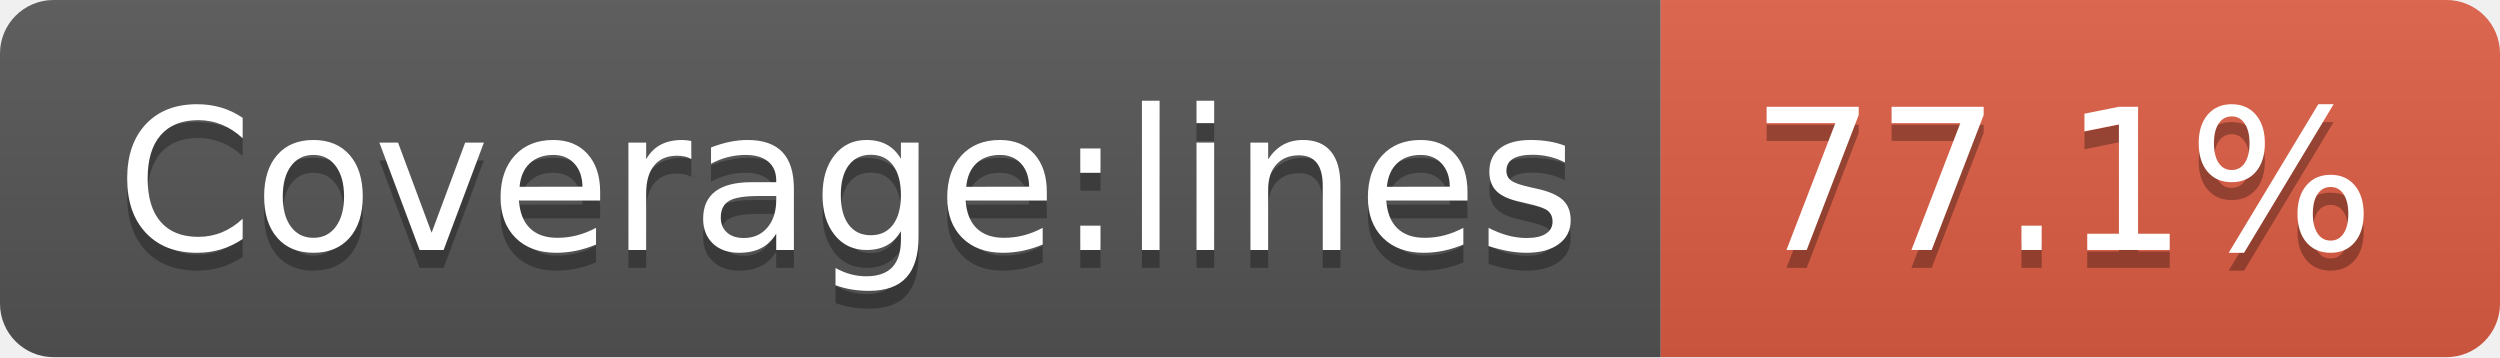
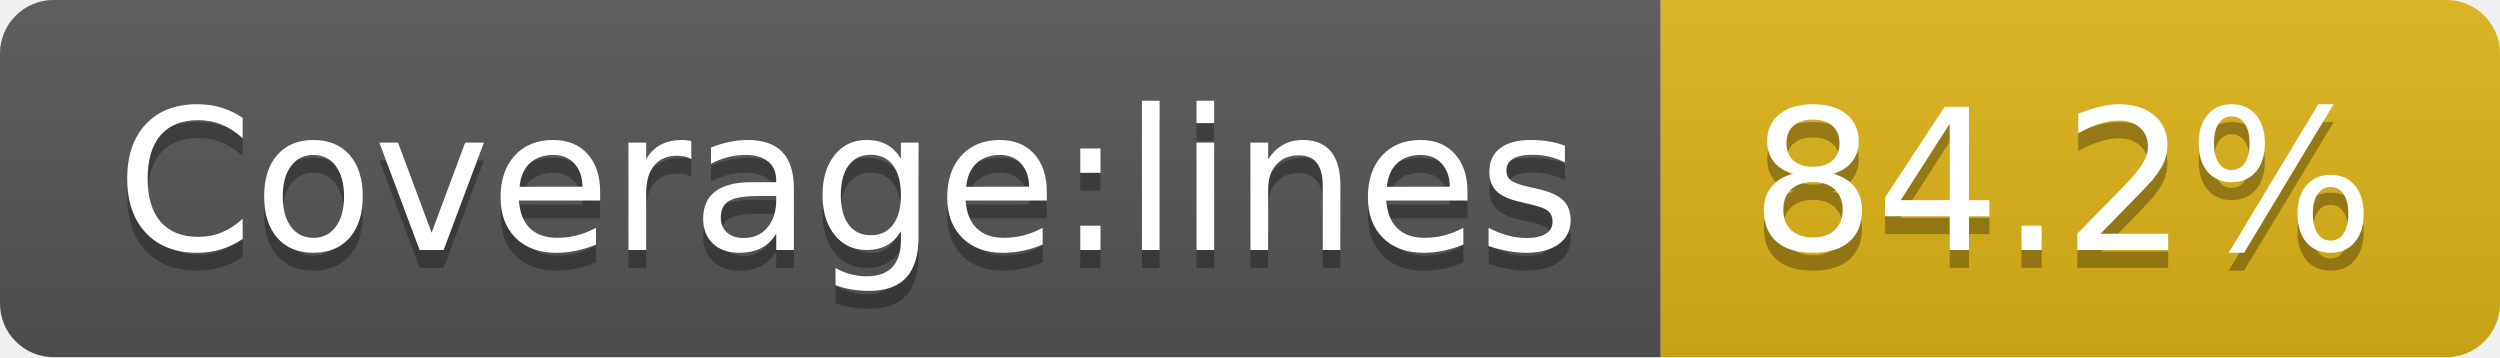
- <svg xmlns="http://www.w3.org/2000/svg" width="140" height="20" role="img" aria-label="Coverage:lines: 77.1%">
+ <svg xmlns="http://www.w3.org/2000/svg" width="140" height="20" role="img" aria-label="Coverage:lines: 84.2%">
  <linearGradient id="s" x2="0" y2="100%">
    <stop offset="0" stop-color="#bbb" stop-opacity=".1" />
    <stop offset="1" stop-opacity=".1" />
  </linearGradient>
  <clipPath id="r">
    <rect width="140" height="20" rx="3" fill="#fff" />
  </clipPath>
  <g clip-path="url(#r)">
    <rect width="93" height="20" fill="#555" />
-     <rect x="93" width="47" height="20" fill="#e05d44" />
+     <rect x="93" width="47" height="20" fill="#dfb317" />
    <rect width="140" height="20" fill="url(#s)" />
  </g>
  <g fill="#fff" text-anchor="middle" font-family="Verdana,Geneva,DejaVu Sans,sans-serif" text-rendering="geometricPrecision" font-size="110">
    <text aria-hidden="true" x="475" y="150" fill="#010101" fill-opacity=".3" transform="scale(.1)" textLength="830">Coverage:lines</text>
    <text x="475" y="140" transform="scale(.1)" fill="#fff" textLength="830">Coverage:lines</text>
-     <text aria-hidden="true" x="1155" y="150" fill="#010101" fill-opacity=".3" transform="scale(.1)" textLength="370">77.1%</text>
-     <text x="1155" y="140" transform="scale(.1)" fill="#fff" textLength="370">77.1%</text>
+     <text aria-hidden="true" x="1155" y="150" fill="#010101" fill-opacity=".3" transform="scale(.1)" textLength="370">84.2%</text>
+     <text x="1155" y="140" transform="scale(.1)" fill="#fff" textLength="370">84.2%</text>
  </g>
</svg>
